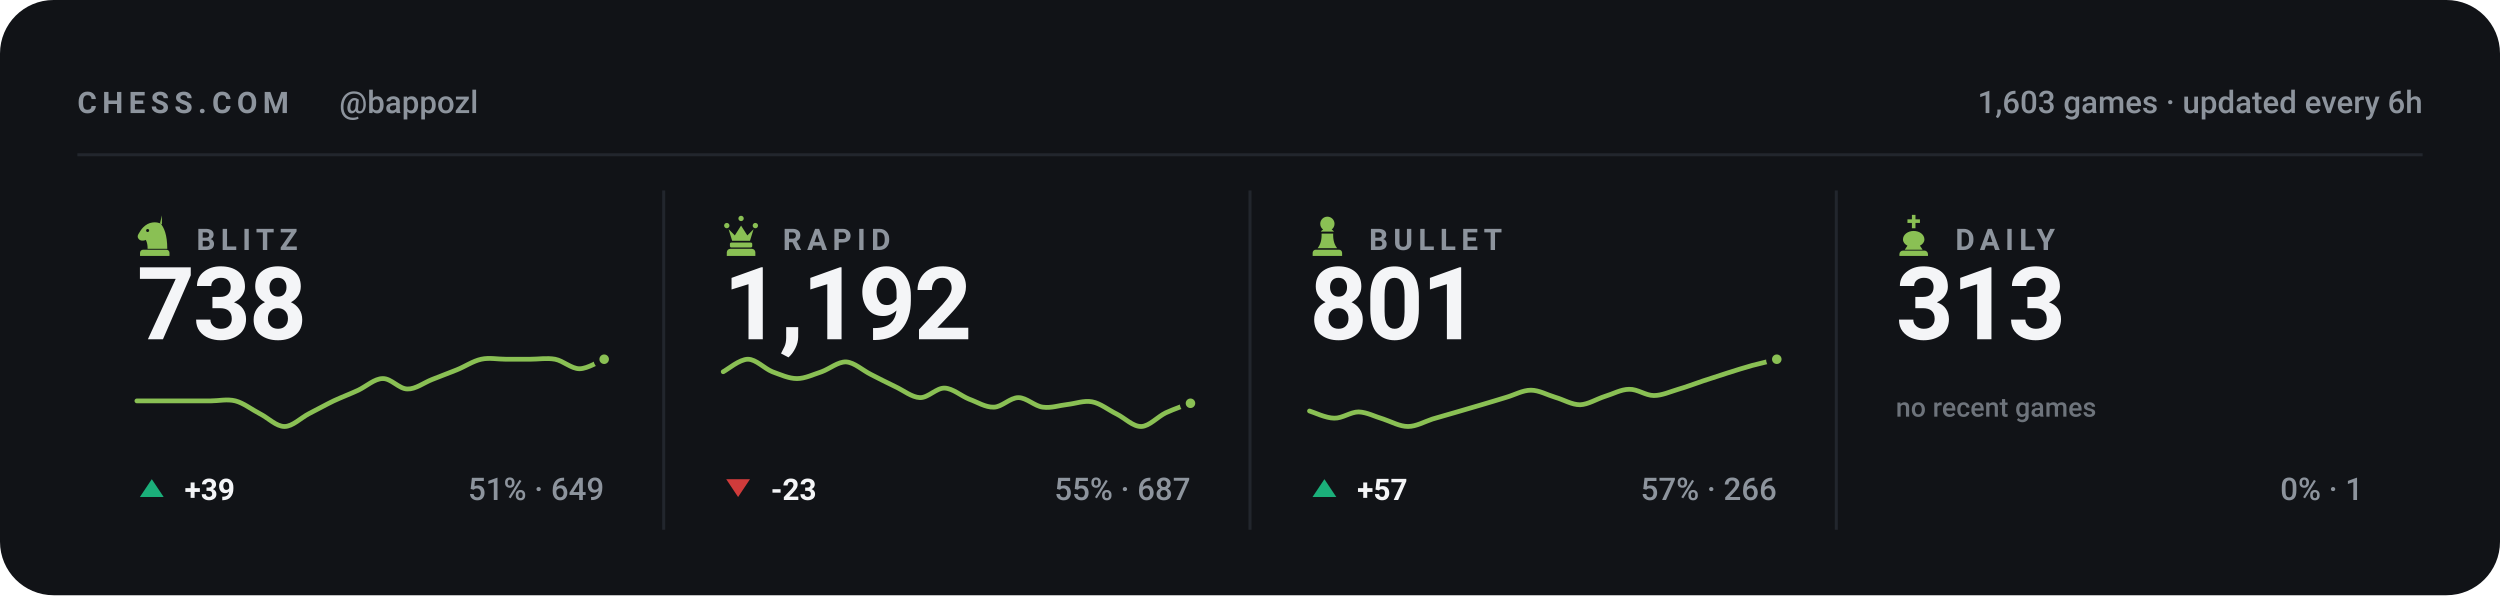
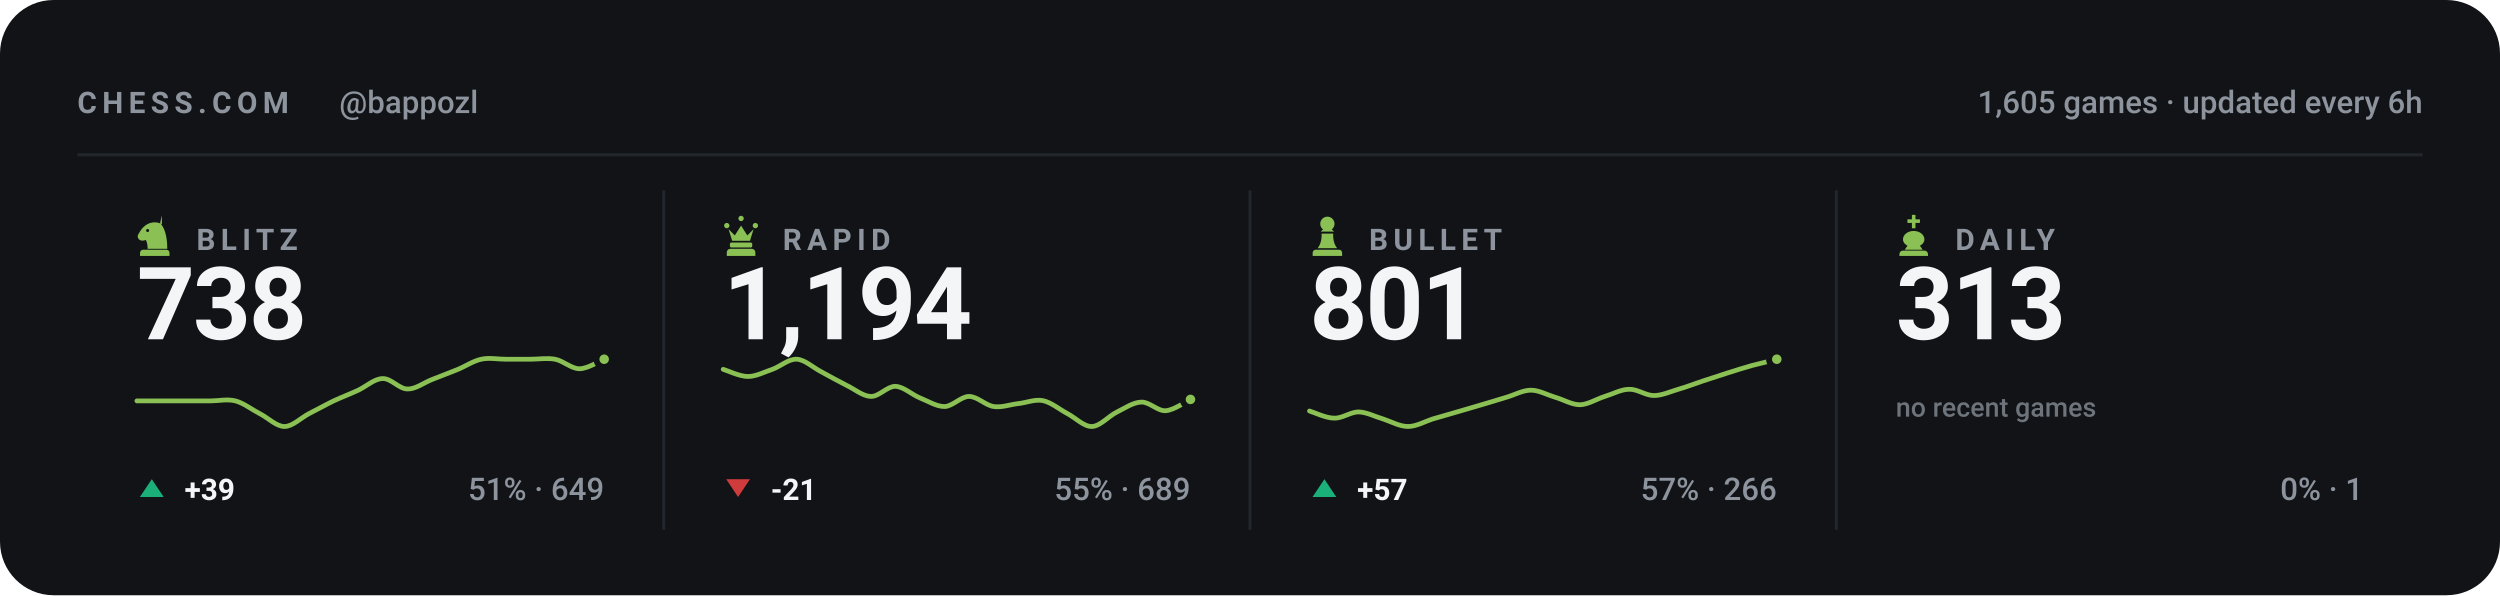
<svg xmlns="http://www.w3.org/2000/svg" viewBox="0 0 840 200" width="840" height="200" role="img" aria-label="Chess.com stats for bappozl across blitz, rapid, bullet and daily">
  <style>svg{font-family:-apple-system,BlinkMacSystemFont,'Segoe UI',Roboto,'Helvetica Neue',Arial,sans-serif}text{fill:#f4f5f7;white-space:pre}.bg{fill:#111317}.acc{fill:#8ac054}.win{fill:#1baf7a}.draw{fill:#8b8f96}.loss{fill:#d03b3b}.lbl{font-size:10px;font-weight:600;letter-spacing:.18em;fill:#8d949d}.cap{font-size:10.5px;font-weight:500;fill:#8d949d}.num{font-family:-apple-system,BlinkMacSystemFont,'Segoe UI',Roboto,'Helvetica Neue',Arial,sans-serif;font-weight:700;letter-spacing:-.02em}.tick{font-size:9px;font-weight:500;fill:#8d949d;opacity:.75}.dl{font-size:10px;font-weight:600}.rule{stroke:#22262d;stroke-width:1;fill:none}.grid{stroke:#22262d;stroke-width:1;fill:none;opacity:.7}.ln{fill:none;stroke:#8ac054;stroke-width:2;stroke-linecap:round;stroke-linejoin:round}.ring{stroke:#111317;stroke-width:2}.hollow{fill:none;stroke-width:1.5}.sq{fill:#f4f5f7;opacity:.035}</style>
  <rect class="bg" width="840" height="200" rx="18" />
  <text class="lbl" x="26" y="38">CHESS.COM</text>
  <text class="cap" x="114" y="38">@bappozl</text>
-   <text class="cap" x="814" y="38" text-anchor="end">1,603 games · updated every 6h</text>
+   <text class="cap" x="814" y="38" text-anchor="end">1,605 games · updated every 6h</text>
  <line class="rule" x1="26" y1="52" x2="814" y2="52" />
  <g class="acc" transform="translate(44.5,71.6) scale(0.15)">
    <path fill-rule="evenodd" d="M66 5l-4 17c9 10 16 27 16 58H34c0-8-1-14-4-20-6 3-13 2-16-2-3-3-3-8 0-12 3-5 6-10 10-14 6-6 13-10 21-11 7-1 14 0 21 4zM37.4 39a3.4 3.4 0 1 0-6.8 0 3.4 3.4 0 1 0 6.8 0zM24 82h52c3.9 0 7 3.1 7 7v7H17v-7c0-3.9 3.1-7 7-7z" />
  </g>
  <text class="lbl" x="66" y="84">BLITZ</text>
  <text class="num" x="46" y="114" style="font-size:34px">738</text>
  <path class="ln" style="stroke-width:1.6" d="M46.0 134.7C47.4 134.7 51.5 134.7 54.3 134.7C57.0 134.7 59.8 134.7 62.5 134.7C65.3 134.7 68.0 134.7 70.8 134.7C73.5 134.7 76.3 134.0 79.1 134.7C81.8 135.4 84.6 137.6 87.3 139.0C90.1 140.4 92.8 143.3 95.6 143.3C98.3 143.3 101.1 140.4 103.8 139.0C106.6 137.6 109.4 136.0 112.1 134.7C114.9 133.4 117.6 132.4 120.4 131.1C123.1 129.8 125.9 127.2 128.6 127.2C131.4 127.1 134.1 130.7 136.9 130.7C139.6 130.8 142.4 128.6 145.2 127.5C147.9 126.4 150.7 125.4 153.4 124.3C156.2 123.2 158.9 121.3 161.7 120.7C164.4 120.1 167.2 120.7 169.9 120.7C172.7 120.7 175.5 120.7 178.2 120.7C181.0 120.7 183.7 120.2 186.5 120.7C189.2 121.2 192.0 123.9 194.7 123.9C197.5 123.9 201.6 121.2 203.0 120.7" />
  <circle class="acc ring" cx="203.0" cy="120.7" r="2.6" />
  <path fill="#1baf7a" d="M51 161L55 167H47Z" />
  <text class="dl" x="62" y="168" fill="#1baf7a">+39</text>
  <text class="cap" x="203" y="168" text-anchor="end">51% · 649</text>
  <line class="rule" x1="223.0" y1="64" x2="223.0" y2="178" />
  <g class="acc" transform="translate(241.5,71.6) scale(0.15)">
    <path d="M18 22a6 6 0 1 1 0 12 6 6 0 0 1 0-12zm64 0a6 6 0 1 1 0 12 6 6 0 0 1 0-12zM50 6a6 6 0 1 1 0 12 6 6 0 0 1 0-12zM22 36l8 26h40l8-26-14 14-14-22-14 22zM28 66h44c1.6 0 3 1.3 3 3v5c0 1.6-1.4 3-3 3H28c-1.6 0-3-1.4-3-3v-5c0-1.7 1.4-3 3-3zM26 80h48c4.4 0 8 3.6 8 8v8H18v-8c0-4.4 3.6-8 8-8z" />
  </g>
  <text class="lbl" x="263" y="84">RAPID</text>
-   <text class="num" x="243" y="114" style="font-size:34px">1,192</text>
-   <path class="ln" style="stroke-width:1.6" d="M243.0 124.9C244.4 124.2 248.5 120.7 251.3 120.7C254.0 120.7 256.8 123.8 259.5 124.9C262.3 125.9 265.0 127.2 267.8 127.2C270.5 127.2 273.3 125.8 276.1 124.9C278.8 123.9 281.6 121.5 284.3 121.6C287.1 121.8 289.8 124.4 292.6 125.8C295.3 127.2 298.1 128.6 300.8 129.9C303.6 131.2 306.4 133.5 309.1 133.6C311.9 133.7 314.6 130.3 317.4 130.4C320.1 130.5 322.9 133.0 325.6 134.1C328.4 135.1 331.1 136.9 333.9 136.8C336.6 136.8 339.4 133.6 342.2 133.6C344.9 133.6 347.7 136.5 350.4 136.8C353.2 137.2 355.9 136.2 358.7 135.9C361.4 135.6 364.2 134.5 366.9 135.0C369.7 135.5 372.5 137.8 375.2 139.1C378.0 140.5 380.7 143.4 383.5 143.3C386.2 143.2 389.0 140.0 391.7 138.7C394.5 137.4 398.6 136.0 400.0 135.5" />
-   <circle class="acc ring" cx="400.0" cy="135.5" r="2.6" />
+   <text class="num" x="243" y="114" style="font-size:34px">1,194</text>
+   <path class="ln" style="stroke-width:1.6" d="M243.0 124.1C244.4 124.5 248.5 126.5 251.3 126.5C254.0 126.5 256.8 125.0 259.5 124.1C262.3 123.1 265.0 120.5 267.8 120.7C270.5 120.9 273.3 123.6 276.1 125.0C278.8 126.5 281.6 128.0 284.3 129.4C287.1 130.7 289.8 133.1 292.6 133.2C295.3 133.3 298.1 129.8 300.8 129.8C303.6 129.9 306.4 132.6 309.1 133.7C311.9 134.8 314.6 136.6 317.4 136.6C320.1 136.5 322.9 133.2 325.6 133.2C328.4 133.2 331.1 136.2 333.9 136.6C336.6 137.0 339.4 135.9 342.2 135.6C344.9 135.3 347.7 134.1 350.4 134.6C353.2 135.2 355.9 137.5 358.7 139.0C361.4 140.4 364.2 143.4 366.9 143.3C369.7 143.2 372.5 139.8 375.2 138.5C378.0 137.1 380.7 135.2 383.5 135.1C386.2 135.0 389.0 138.2 391.7 138.0C394.5 137.8 398.6 134.8 400.0 134.2" />
+   <circle class="acc ring" cx="400.0" cy="134.2" r="2.6" />
  <path fill="#d03b3b" d="M248 167L252 161H244Z" />
-   <text class="dl" x="259" y="168" fill="#d03b3b">-23</text>
-   <text class="cap" x="400" y="168" text-anchor="end">55% · 687</text>
+   <text class="dl" x="259" y="168" fill="#d03b3b">-21</text>
+   <text class="cap" x="400" y="168" text-anchor="end">55% · 689</text>
  <line class="rule" x1="420.0" y1="64" x2="420.0" y2="178" />
  <g class="acc" transform="translate(438.5,71.6) scale(0.15)">
    <path d="M50 8c-8.8 0-16 7.2-16 16 0 5.2 2.5 9.9 6.4 12.8-2.1 1.2-3.9 2.8-5.3 4.7h29.8c-1.4-1.9-3.2-3.5-5.3-4.7C63.5 33.9 66 29.2 66 24c0-8.8-7.2-16-16-16zM37 46c.6 13.6-2.4 24.5-9 32.7h44c-6.6-8.2-9.6-19.1-9-32.7H37zM24 82h52c3.9 0 7 3.1 7 7v7H17v-7c0-3.9 3.1-7 7-7z" />
  </g>
  <text class="lbl" x="460" y="84">BULLET</text>
  <text class="num" x="440" y="114" style="font-size:34px">801</text>
  <path class="ln" style="stroke-width:1.6" d="M440.0 138.1C441.4 138.5 445.5 140.5 448.3 140.5C451.0 140.6 453.8 138.4 456.5 138.4C459.3 138.5 462.0 140.0 464.8 140.8C467.5 141.7 470.3 143.3 473.1 143.3C475.8 143.3 478.6 141.7 481.3 140.8C484.1 140.0 486.8 139.2 489.6 138.4C492.3 137.6 495.1 136.8 497.8 136.0C500.6 135.2 503.4 134.3 506.1 133.5C508.9 132.7 511.6 131.1 514.4 131.1C517.1 131.1 519.9 132.7 522.6 133.5C525.4 134.3 528.1 136.0 530.9 136.0C533.6 135.9 536.4 134.1 539.2 133.2C541.9 132.4 544.7 130.8 547.4 130.8C550.2 130.7 552.9 132.9 555.7 132.9C558.4 132.9 561.2 131.6 563.9 130.8C566.7 130.0 569.5 128.9 572.2 128.0C575.0 127.1 577.7 126.2 580.5 125.3C583.2 124.4 586.0 123.6 588.7 122.8C591.5 122.1 595.6 121.1 597.0 120.7" />
  <circle class="acc ring" cx="597.0" cy="120.7" r="2.6" />
  <path fill="#1baf7a" d="M445 161L449 167H441Z" />
  <text class="dl" x="456" y="168" fill="#1baf7a">+57</text>
  <text class="cap" x="597" y="168" text-anchor="end">57% · 266</text>
  <line class="rule" x1="617.0" y1="64" x2="617.0" y2="178" />
  <g class="acc" transform="translate(635.5,71.6) scale(0.15)">
    <path d="M46 4h8v10h10v8H54v12h-8V22H36v-8h10V4zM50 40c-13 0-24 8-24 19 0 6 4 11 10 14l-6 9h40l-6-9c6-3 10-8 10-14 0-11-11-19-24-19zM26 84h48c4.4 0 8 3.6 8 8v4H18v-4c0-4.4 3.6-8 8-8z" />
  </g>
  <text class="lbl" x="657" y="84">DAILY</text>
  <text class="num" x="637" y="114" style="font-size:34px">313</text>
  <text class="tick" x="637" y="140">no recent games</text>
  <text class="cap" x="794" y="168" text-anchor="end">0% · 1</text>
</svg>
